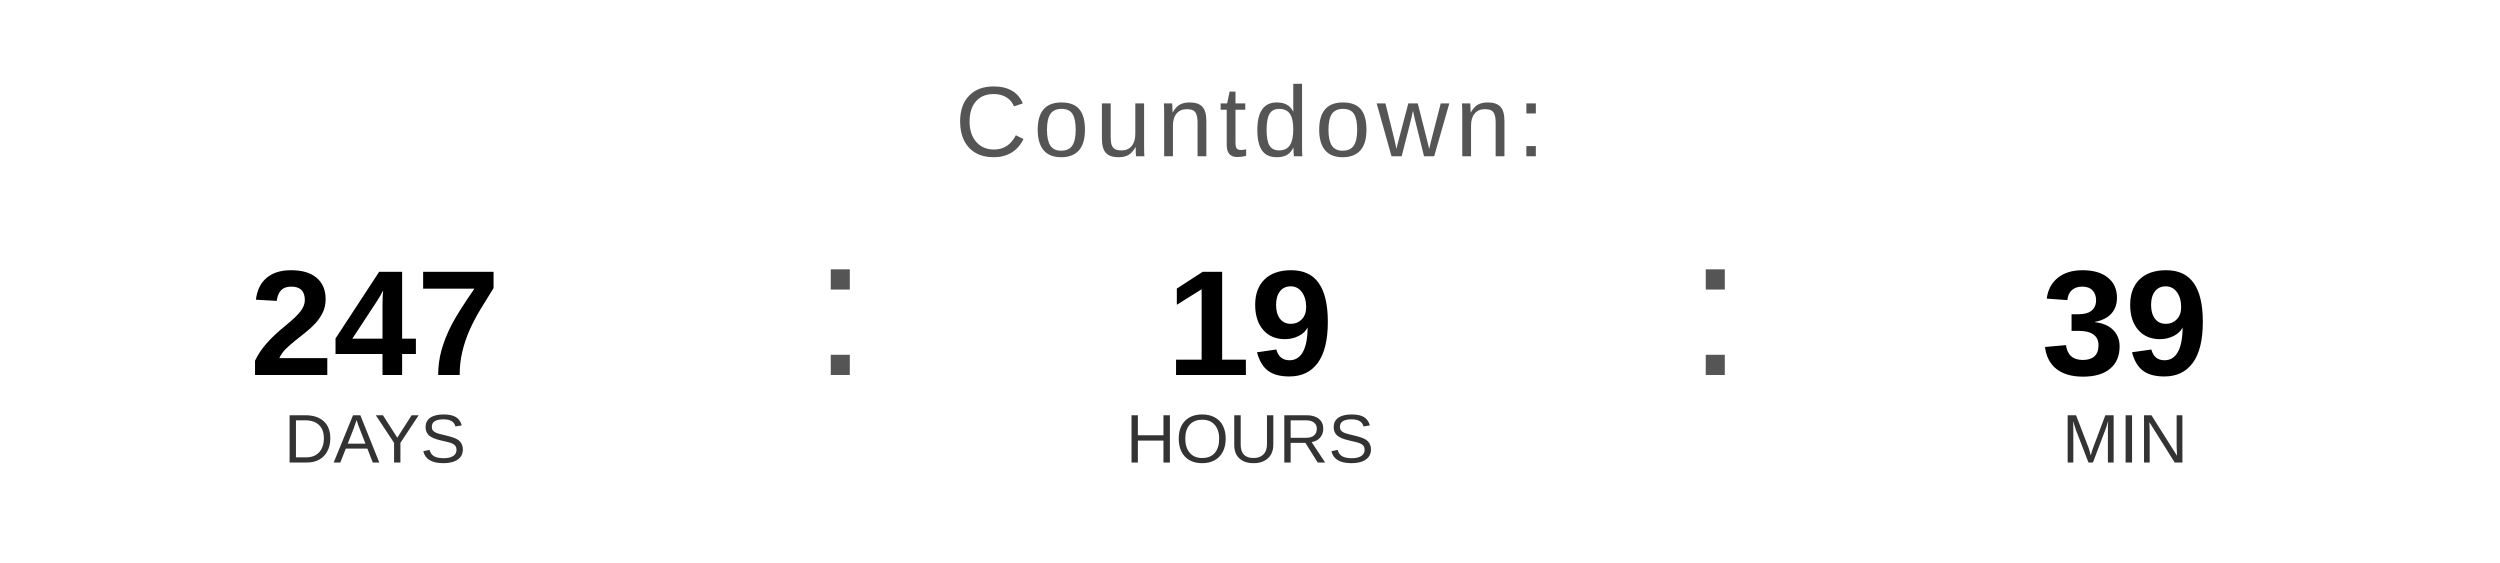
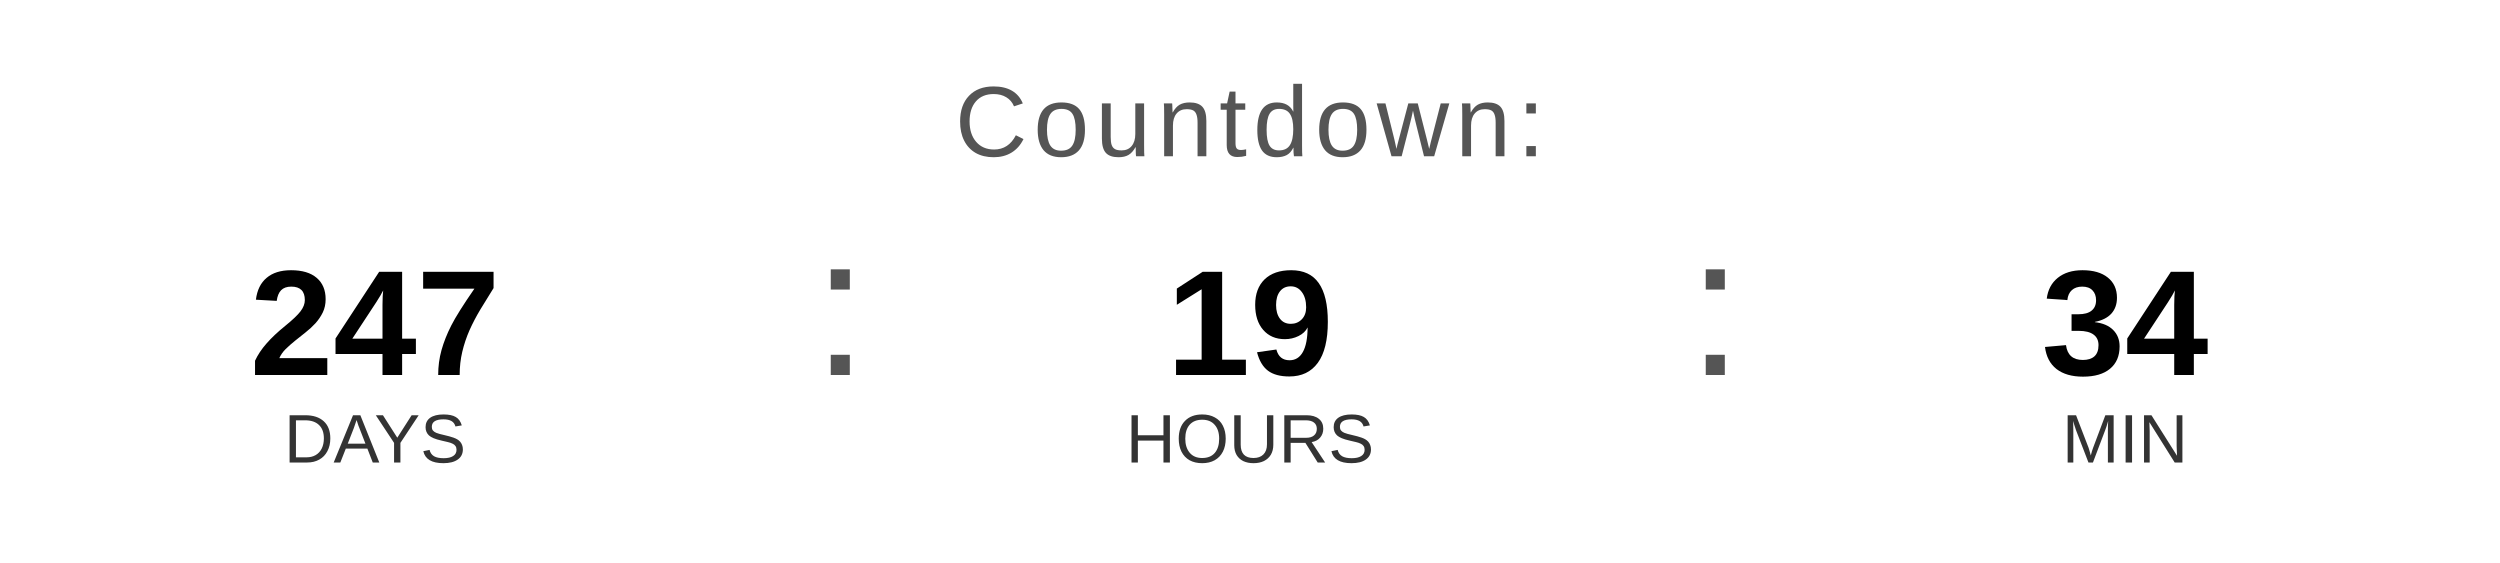
<svg xmlns="http://www.w3.org/2000/svg" width="400" height="90" viewBox="0 0 400 90">
  <text x="200" y="25" font-family="Arial, Helvetica, sans-serif" font-size="16" fill="#555555" text-anchor="middle" letter-spacing="1">
    Countdown:
  </text>
  <text x="60" y="60" font-family="Arial, Helvetica, sans-serif" font-size="24" font-weight="bold" fill="#000000" text-anchor="middle">247</text>
  <text x="60" y="74" font-family="Arial, Helvetica, sans-serif" font-size="11" fill="#333333" text-anchor="middle">DAYS</text>
  <text x="130" y="60" font-family="Arial, sans-serif" font-size="32" fill="#555555">:</text>
  <text x="200" y="60" font-family="Arial, Helvetica, sans-serif" font-size="24" font-weight="bold" fill="#000000" text-anchor="middle">19</text>
  <text x="200" y="74" font-family="Arial, Helvetica, sans-serif" font-size="11" fill="#333333" text-anchor="middle">HOURS</text>
  <text x="270" y="60" font-family="Arial, sans-serif" font-size="32" fill="#555555">:</text>
-   <text x="340" y="60" font-family="Arial, Helvetica, sans-serif" font-size="24" font-weight="bold" fill="#000000" text-anchor="middle">39</text>
+   <text x="340" y="60" font-family="Arial, Helvetica, sans-serif" font-size="24" font-weight="bold" fill="#000000" text-anchor="middle">34</text>
  <text x="340" y="74" font-family="Arial, Helvetica, sans-serif" font-size="11" fill="#333333" text-anchor="middle">MIN</text>
</svg>
